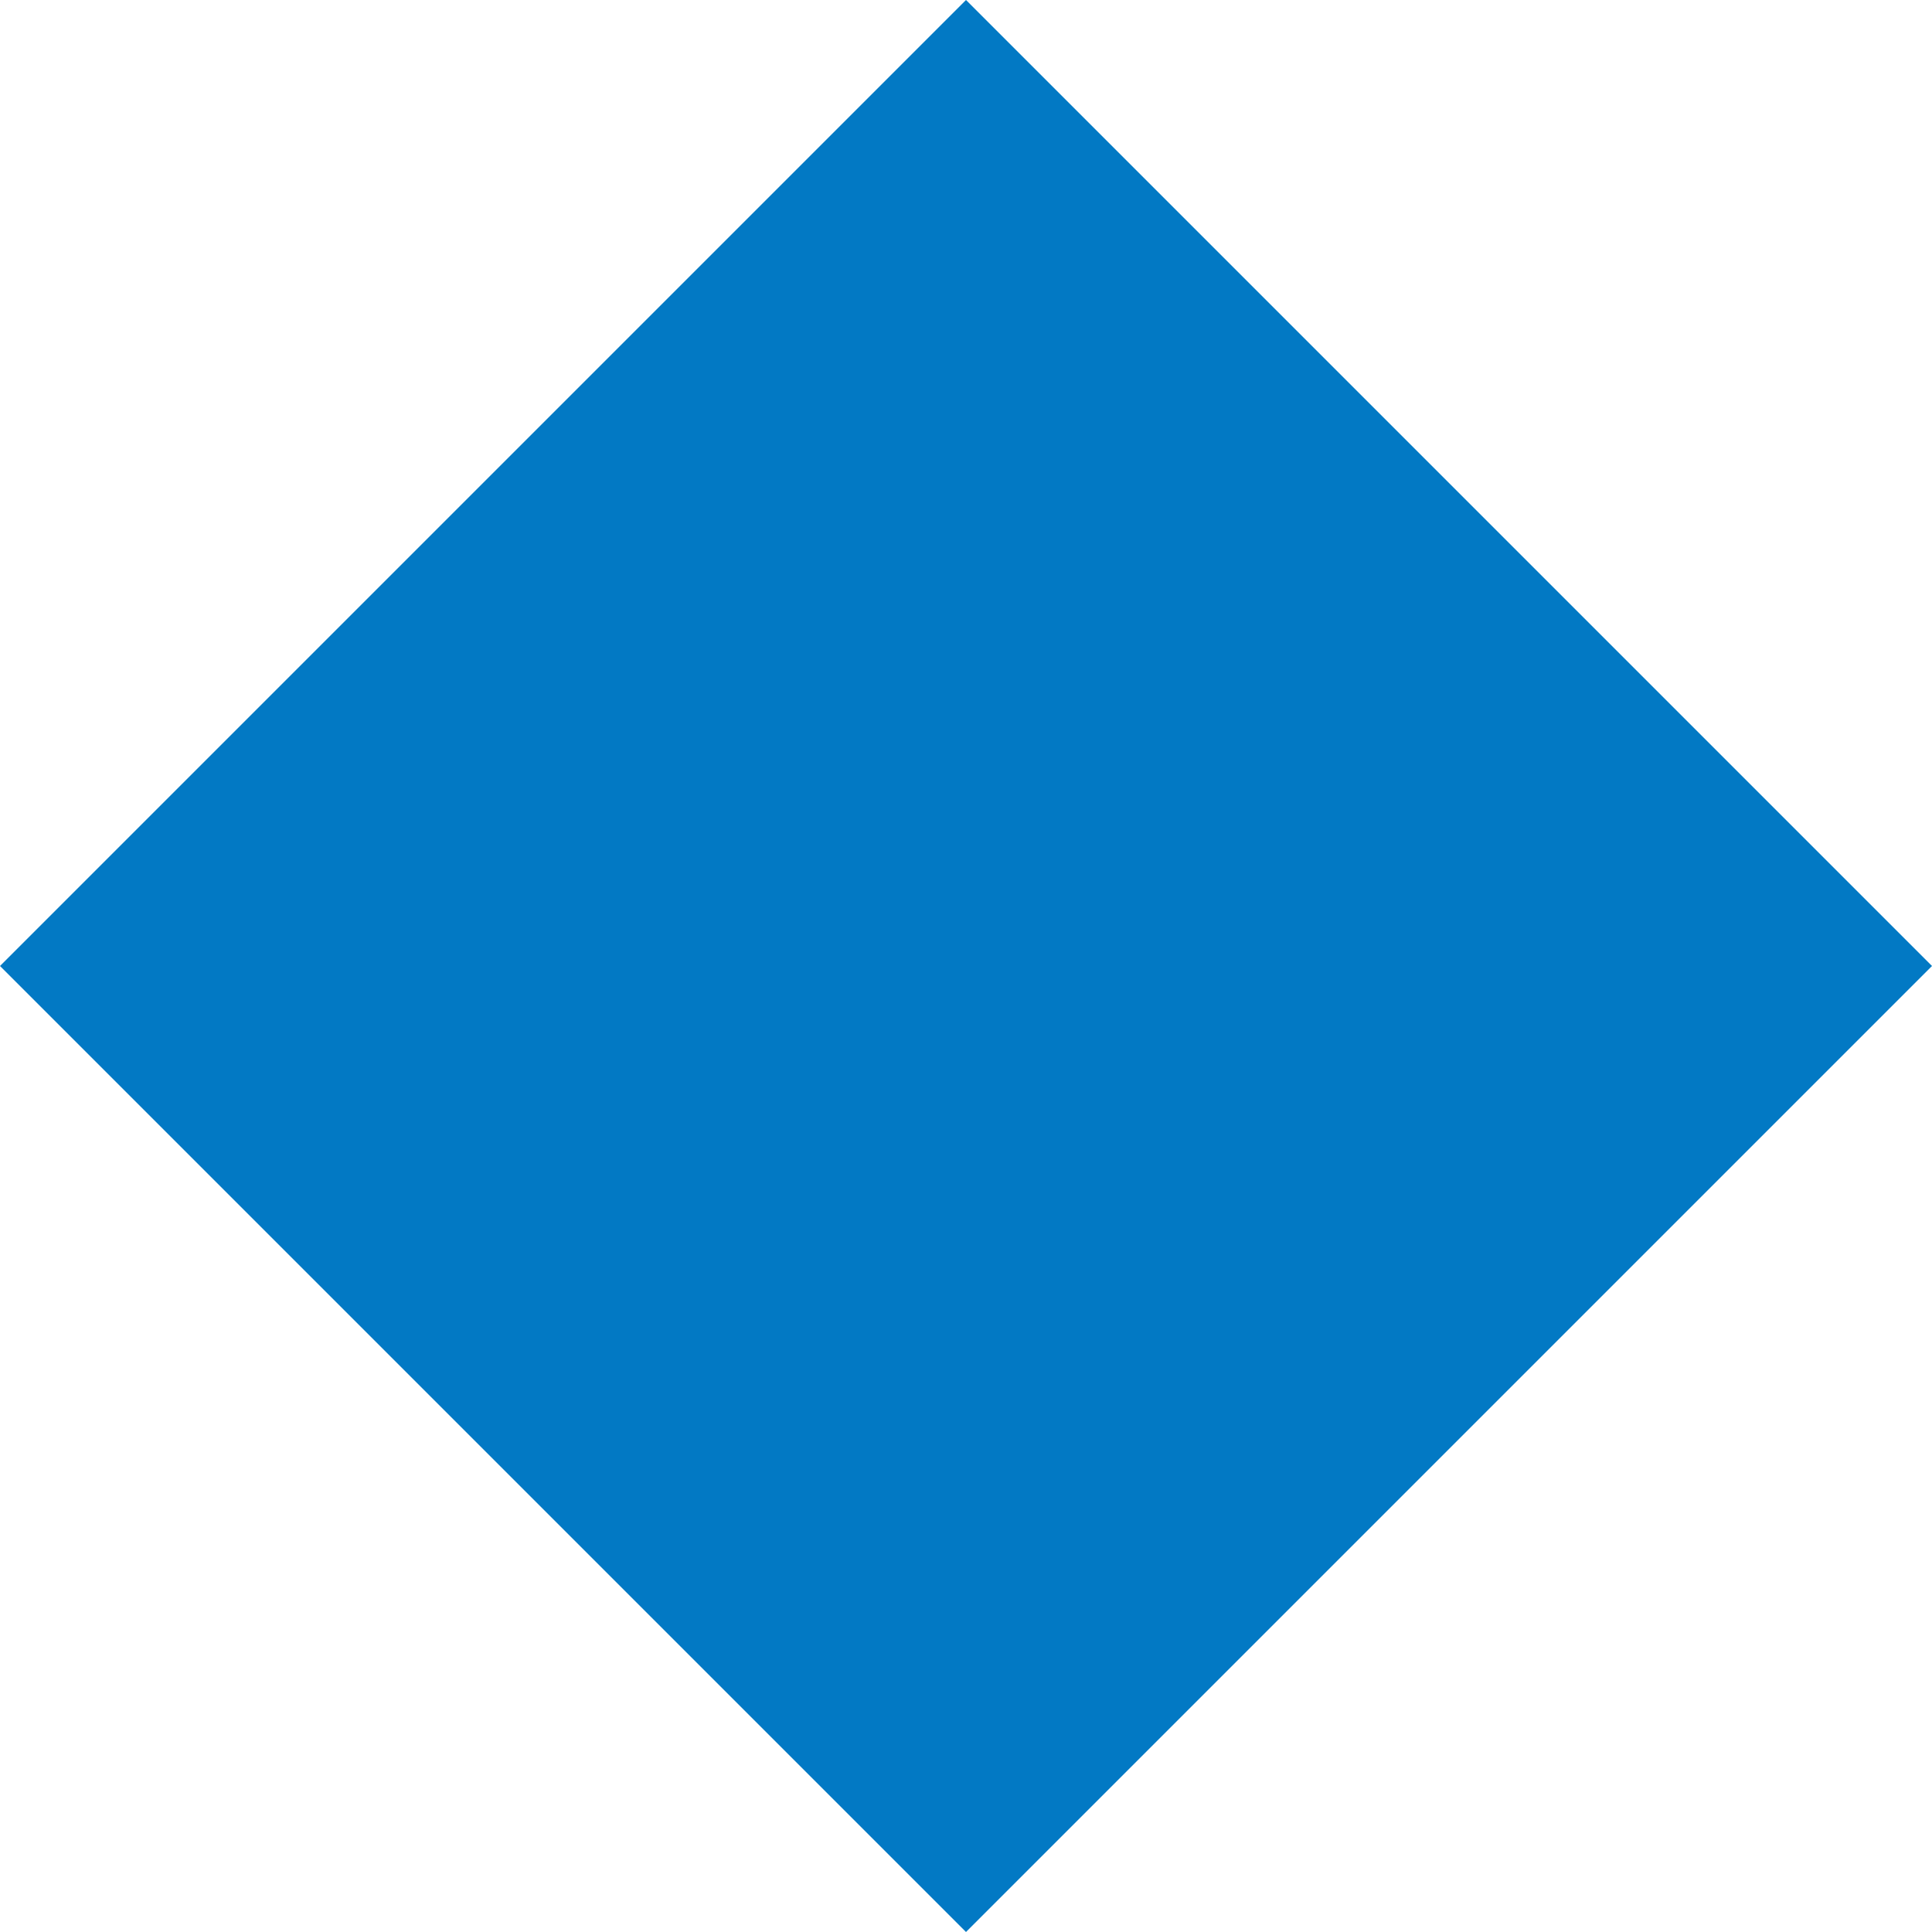
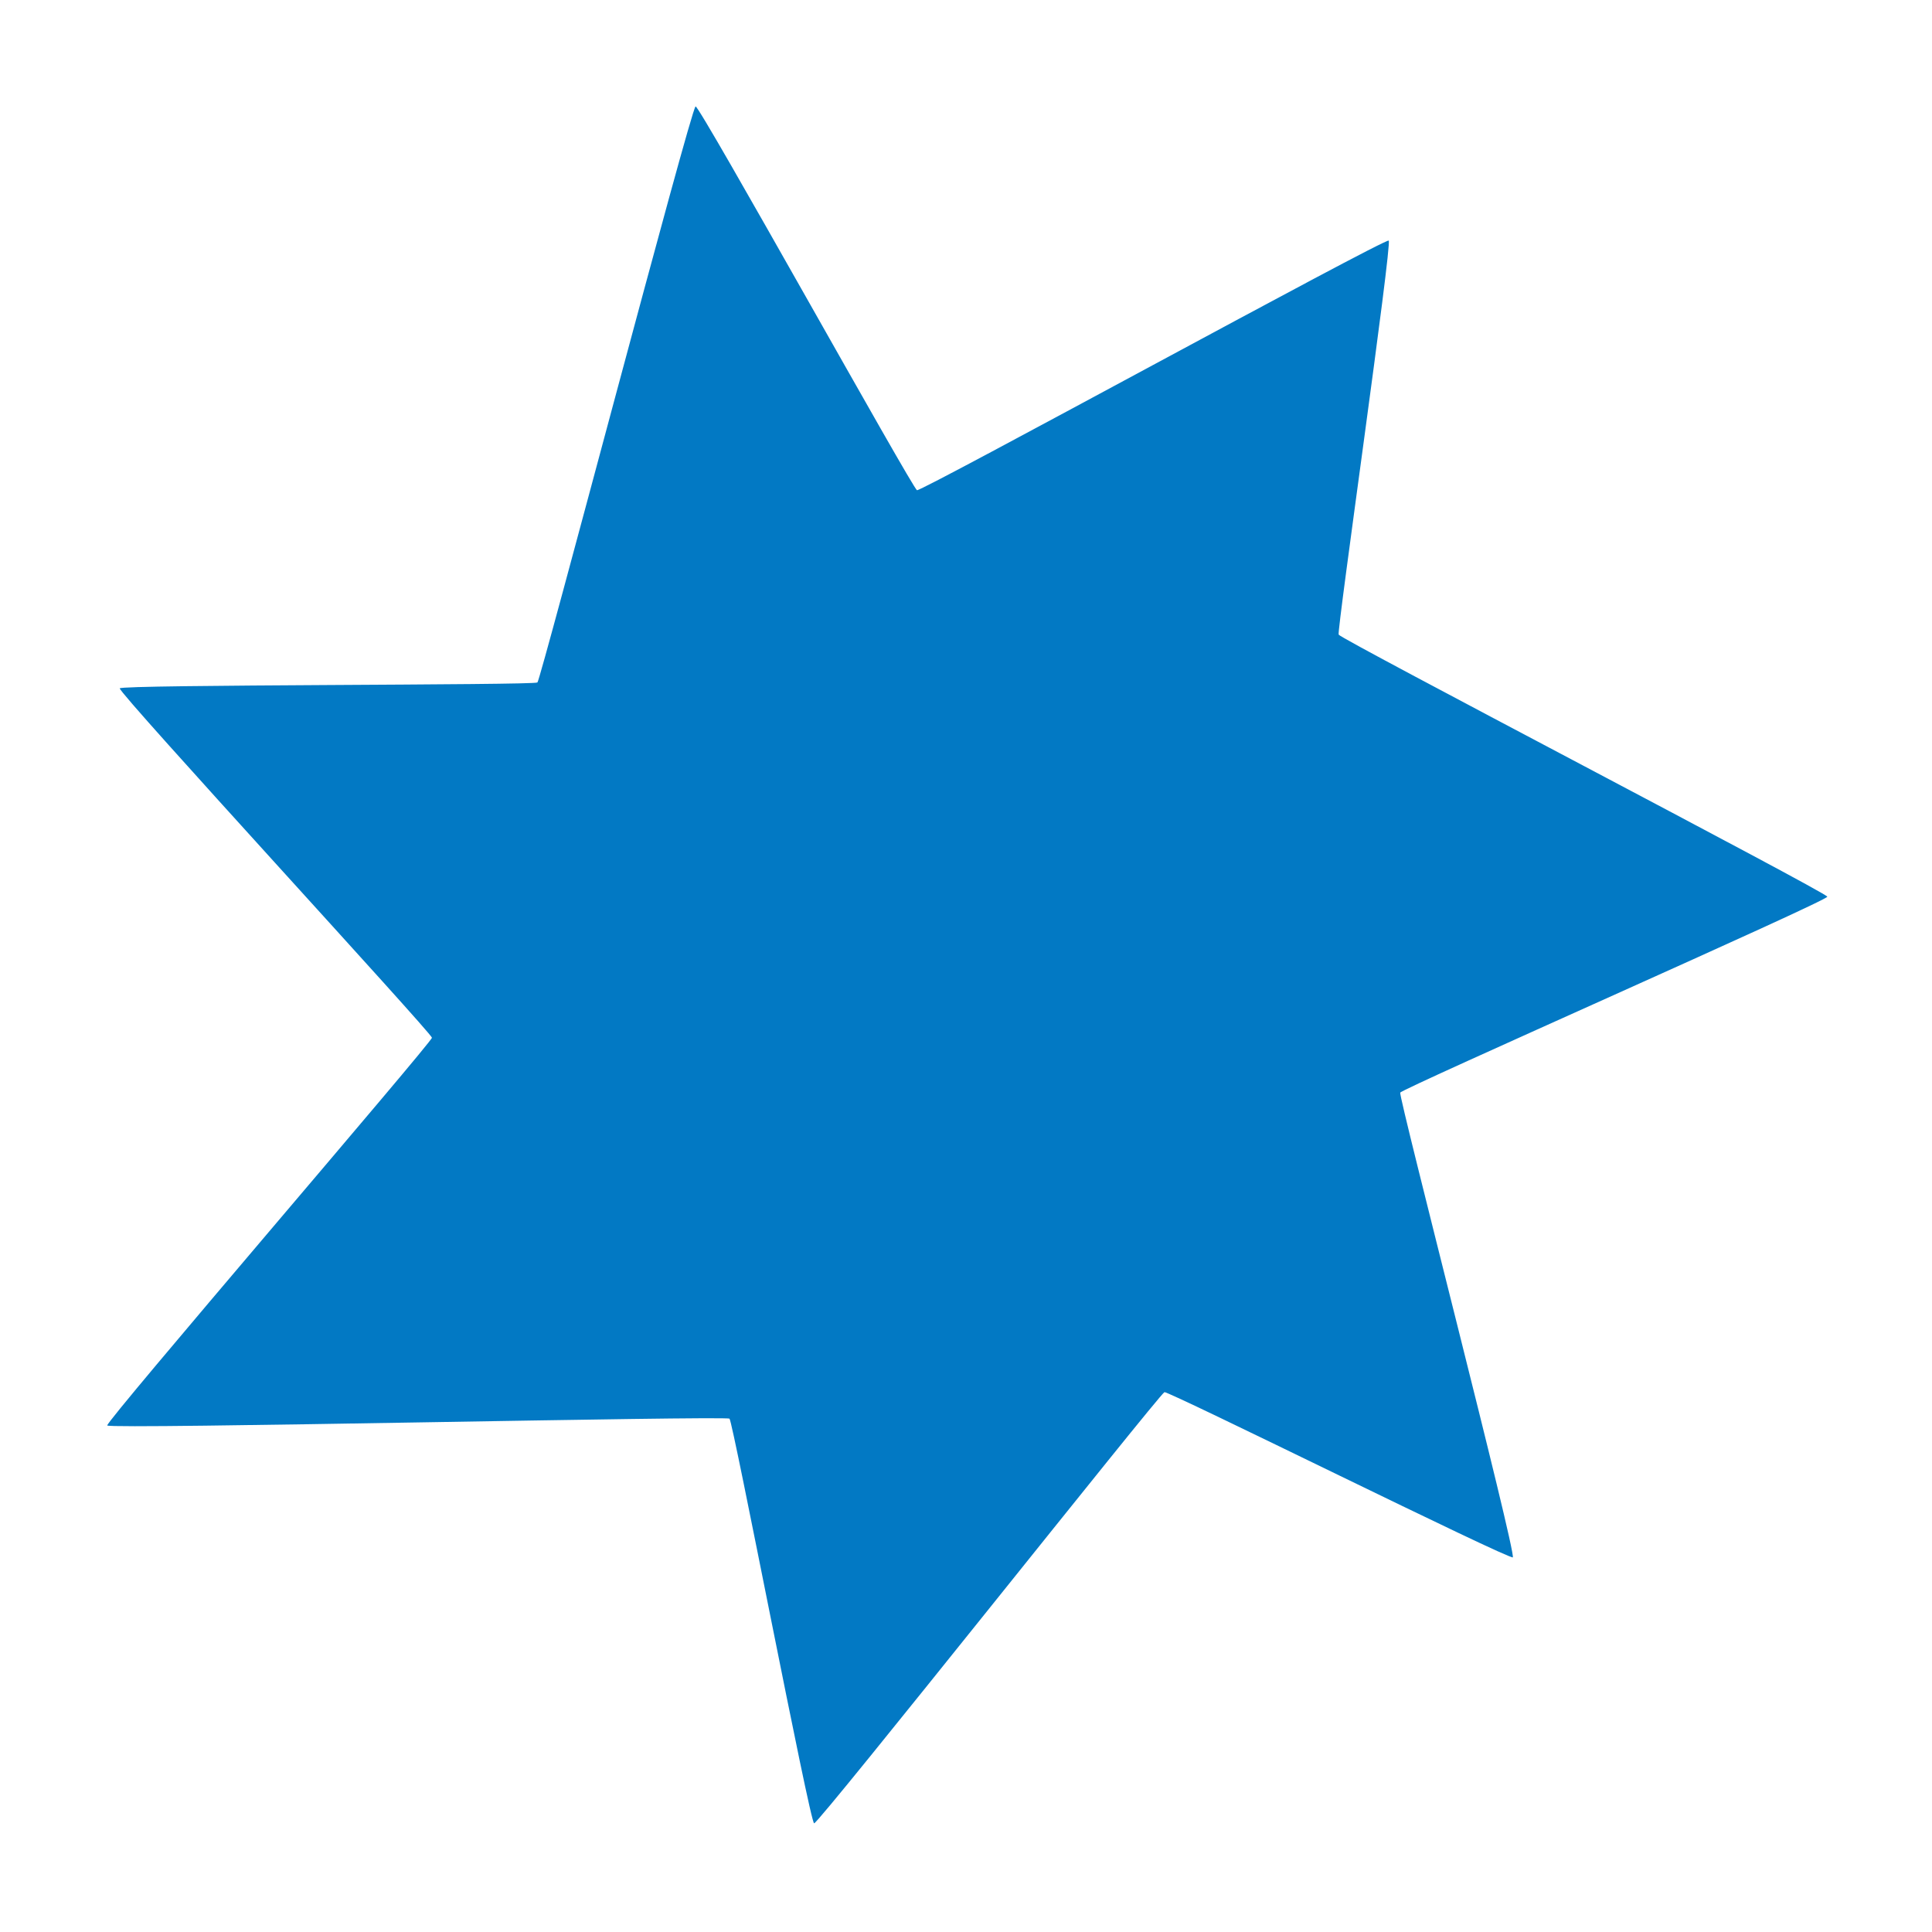
- <svg xmlns="http://www.w3.org/2000/svg" width="32px" height="32px" viewBox="0 0 32 32">
-   <path fill="#0279c4" d="m16 0 16 16-16 16L0 16z" />
+ <svg xmlns="http://www.w3.org/2000/svg" width="32" height="32">
+   <path d="M11.56 11.005c-.03.034-3.555-1.836-3.595-1.82-.053.022-3.557 4.744-3.613 4.75-.042.005-.838-4.431-.873-4.458-.046-.034-6.382.119-6.418.075C-2.967 9.52.416 5.322.41 5.28c-.006-.055-3.229-3.792-3.22-3.849.008-.043 4.28-.033 4.308-.065.037-.042 1.581-6.318 1.631-6.346.038-.021 2.242 4.218 2.284 4.228.054.013 4.814-2.773 4.865-2.75.04.017-.536 4.3-.516 4.341.025.053 5.021 2.833 5.04 2.887.015.042-4.392 2.116-4.405 2.159-.016.057 1.201 5.077 1.161 5.121z" transform="matrix(1.60586 0 0 1.5034 6.496 9.25)" fill="#0279c4" />
</svg>
